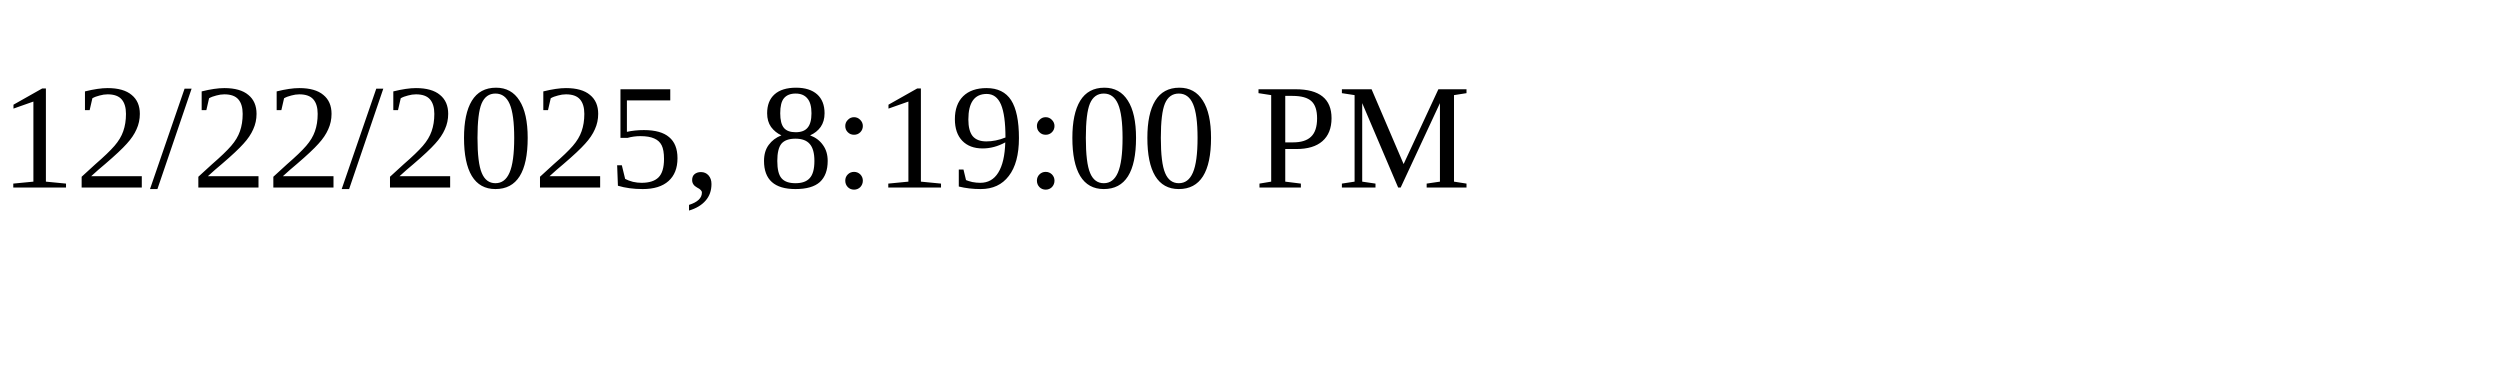
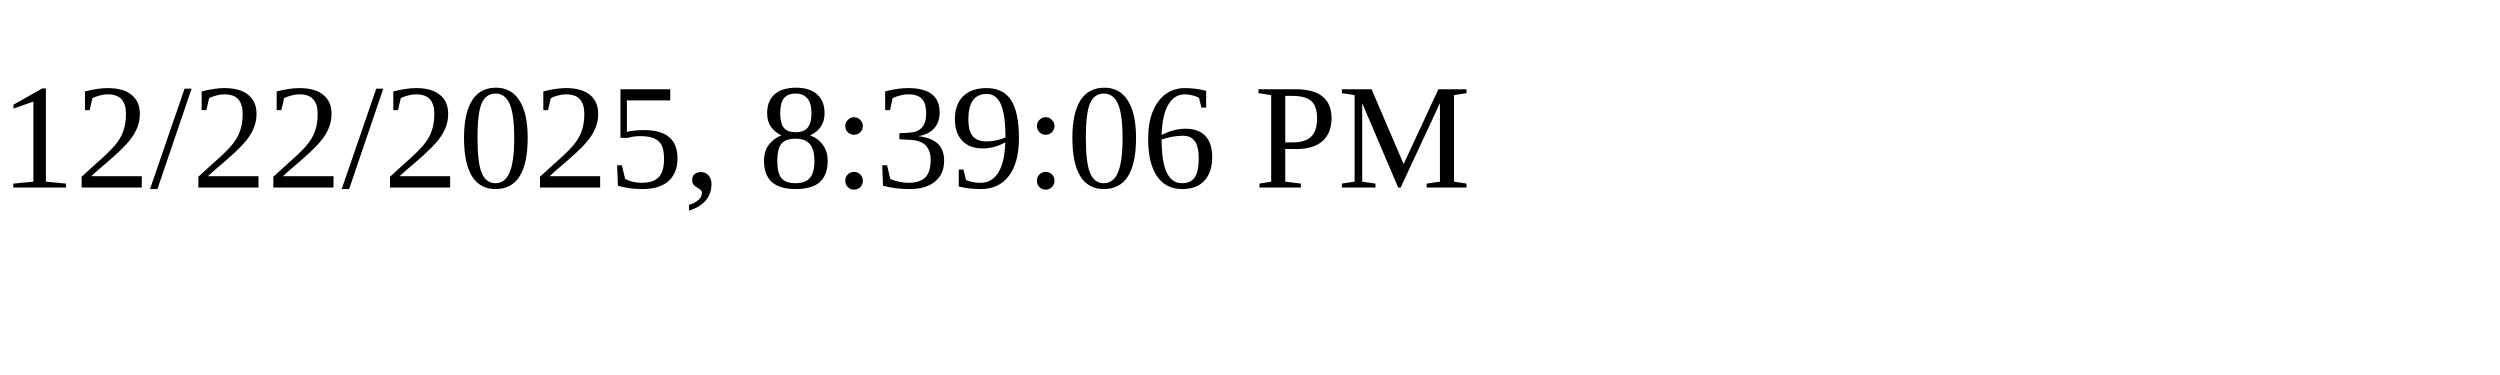
<svg xmlns="http://www.w3.org/2000/svg" height="30" width="200">
-   <text x="0" y="15">12/22/2025, 8:19:00 PM</text>
+   <text x="0" y="15">12/22/2025, 8:39:06 PM</text>
</svg>
